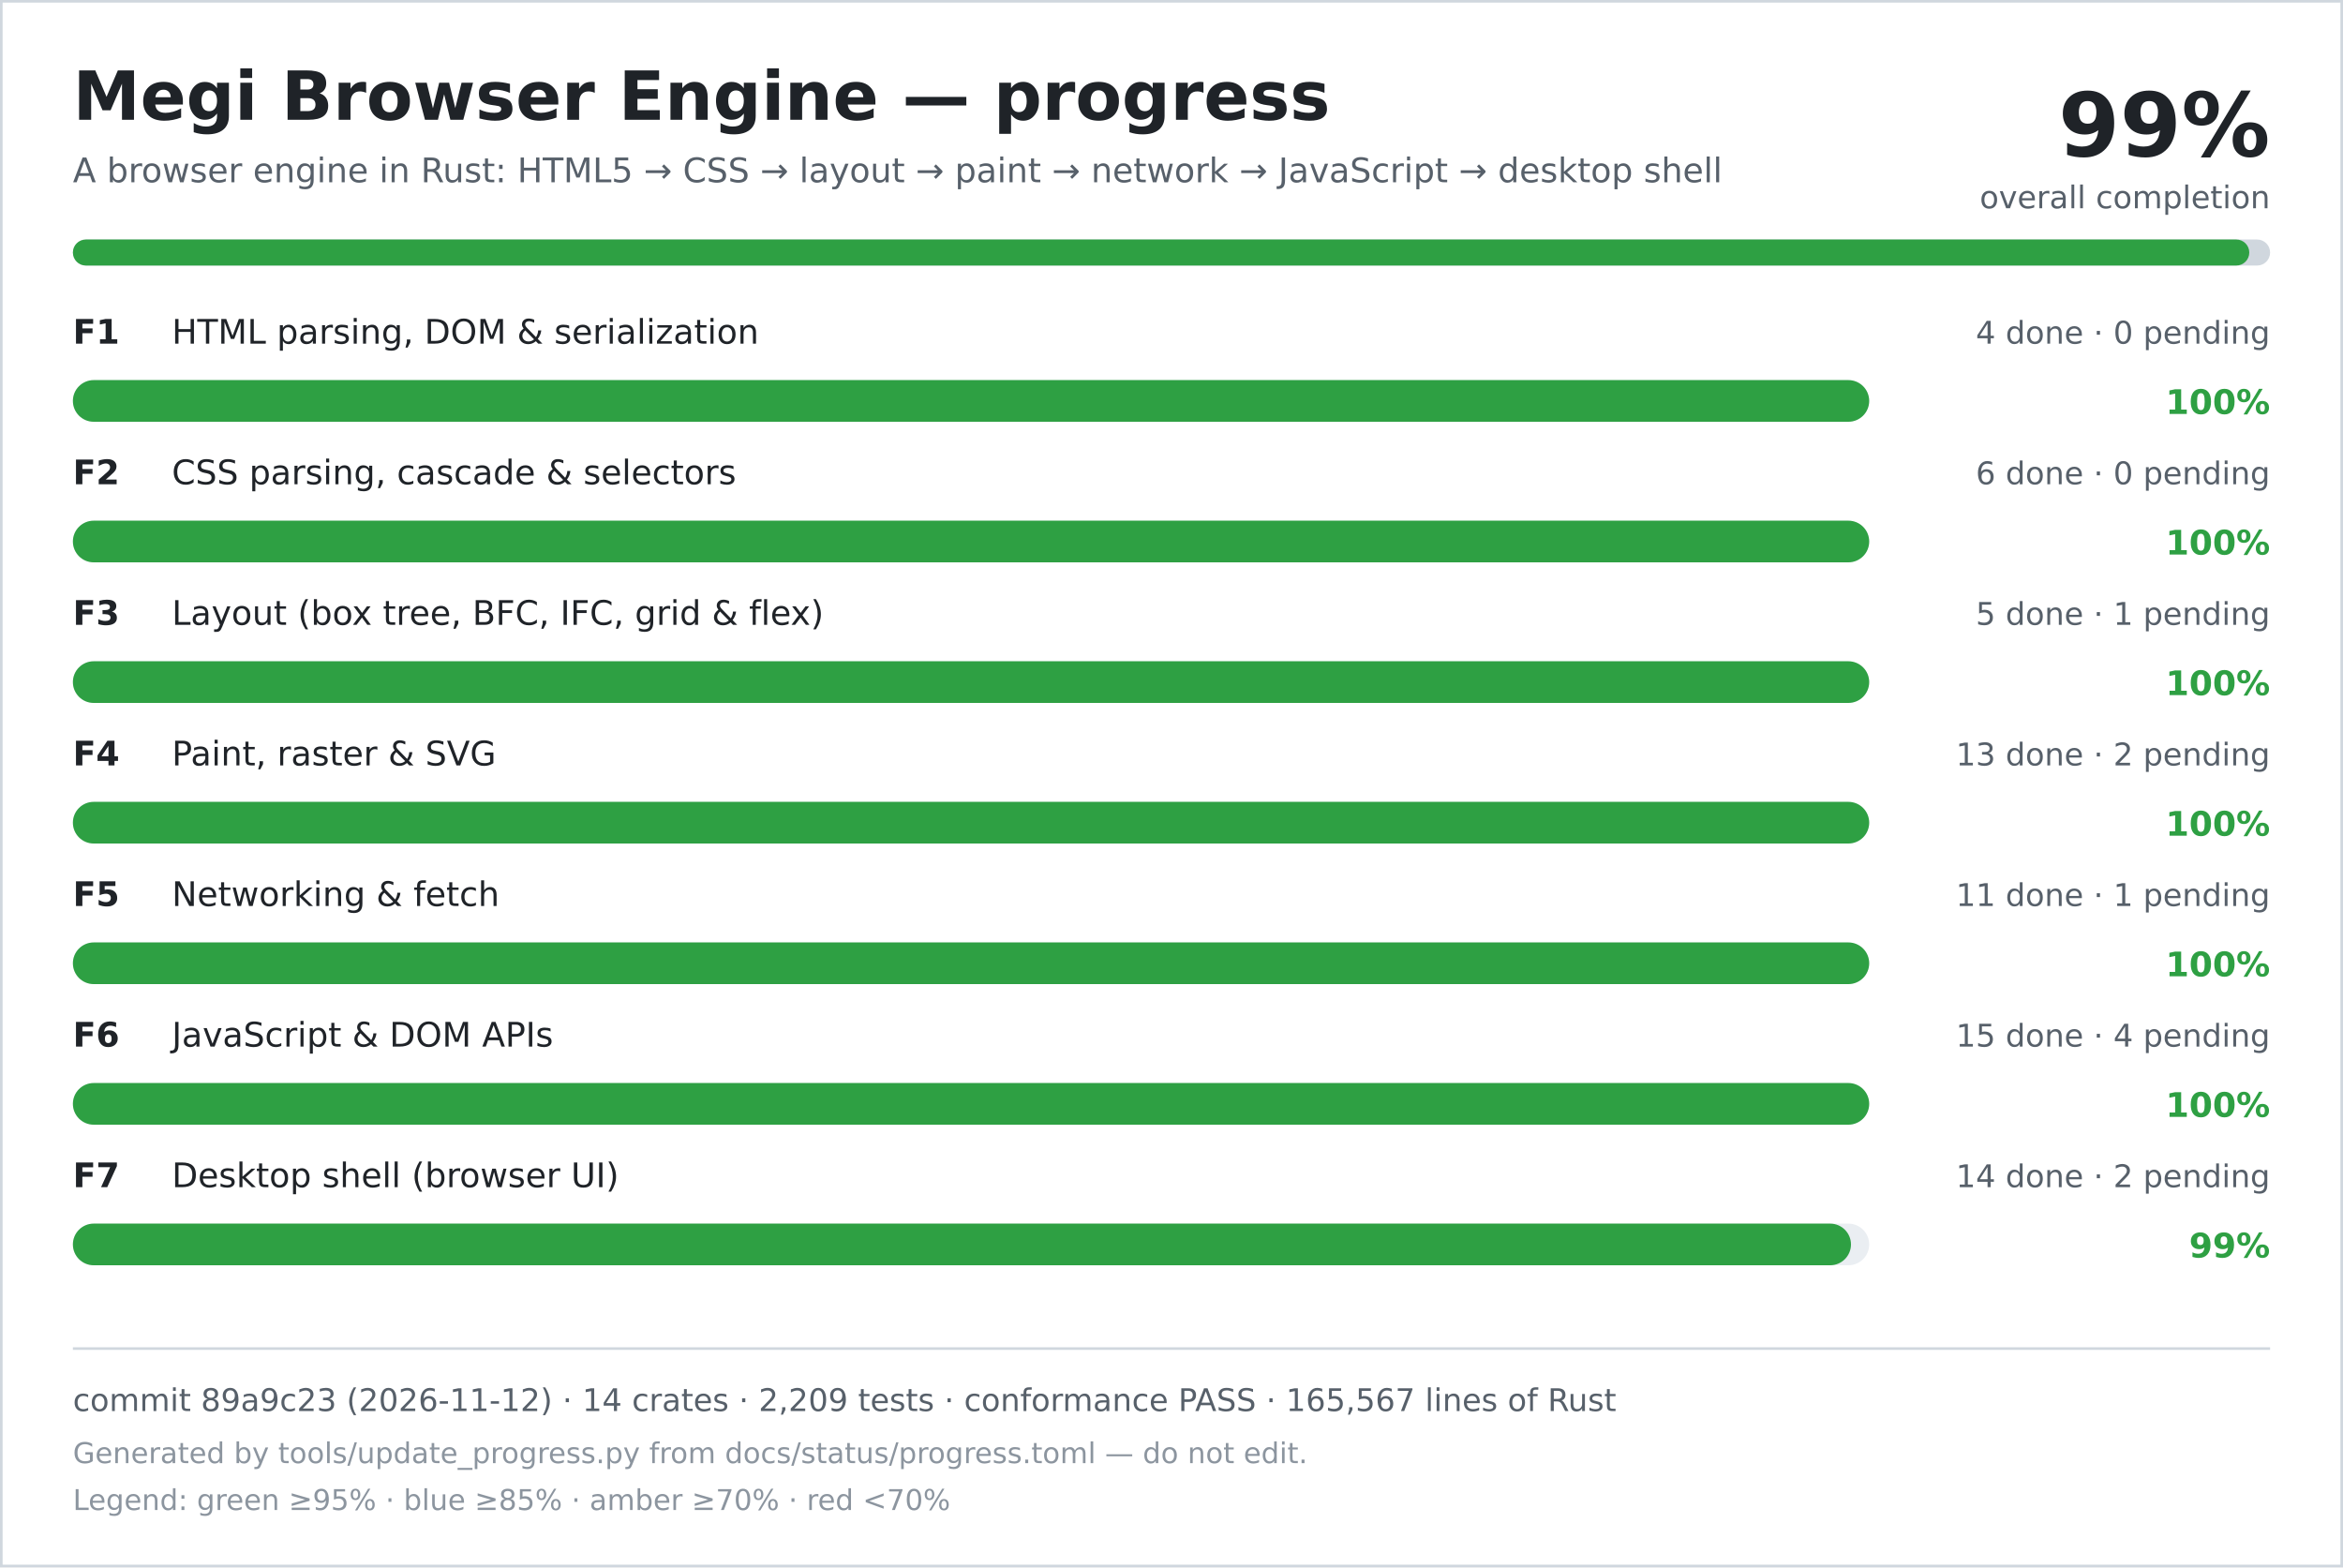
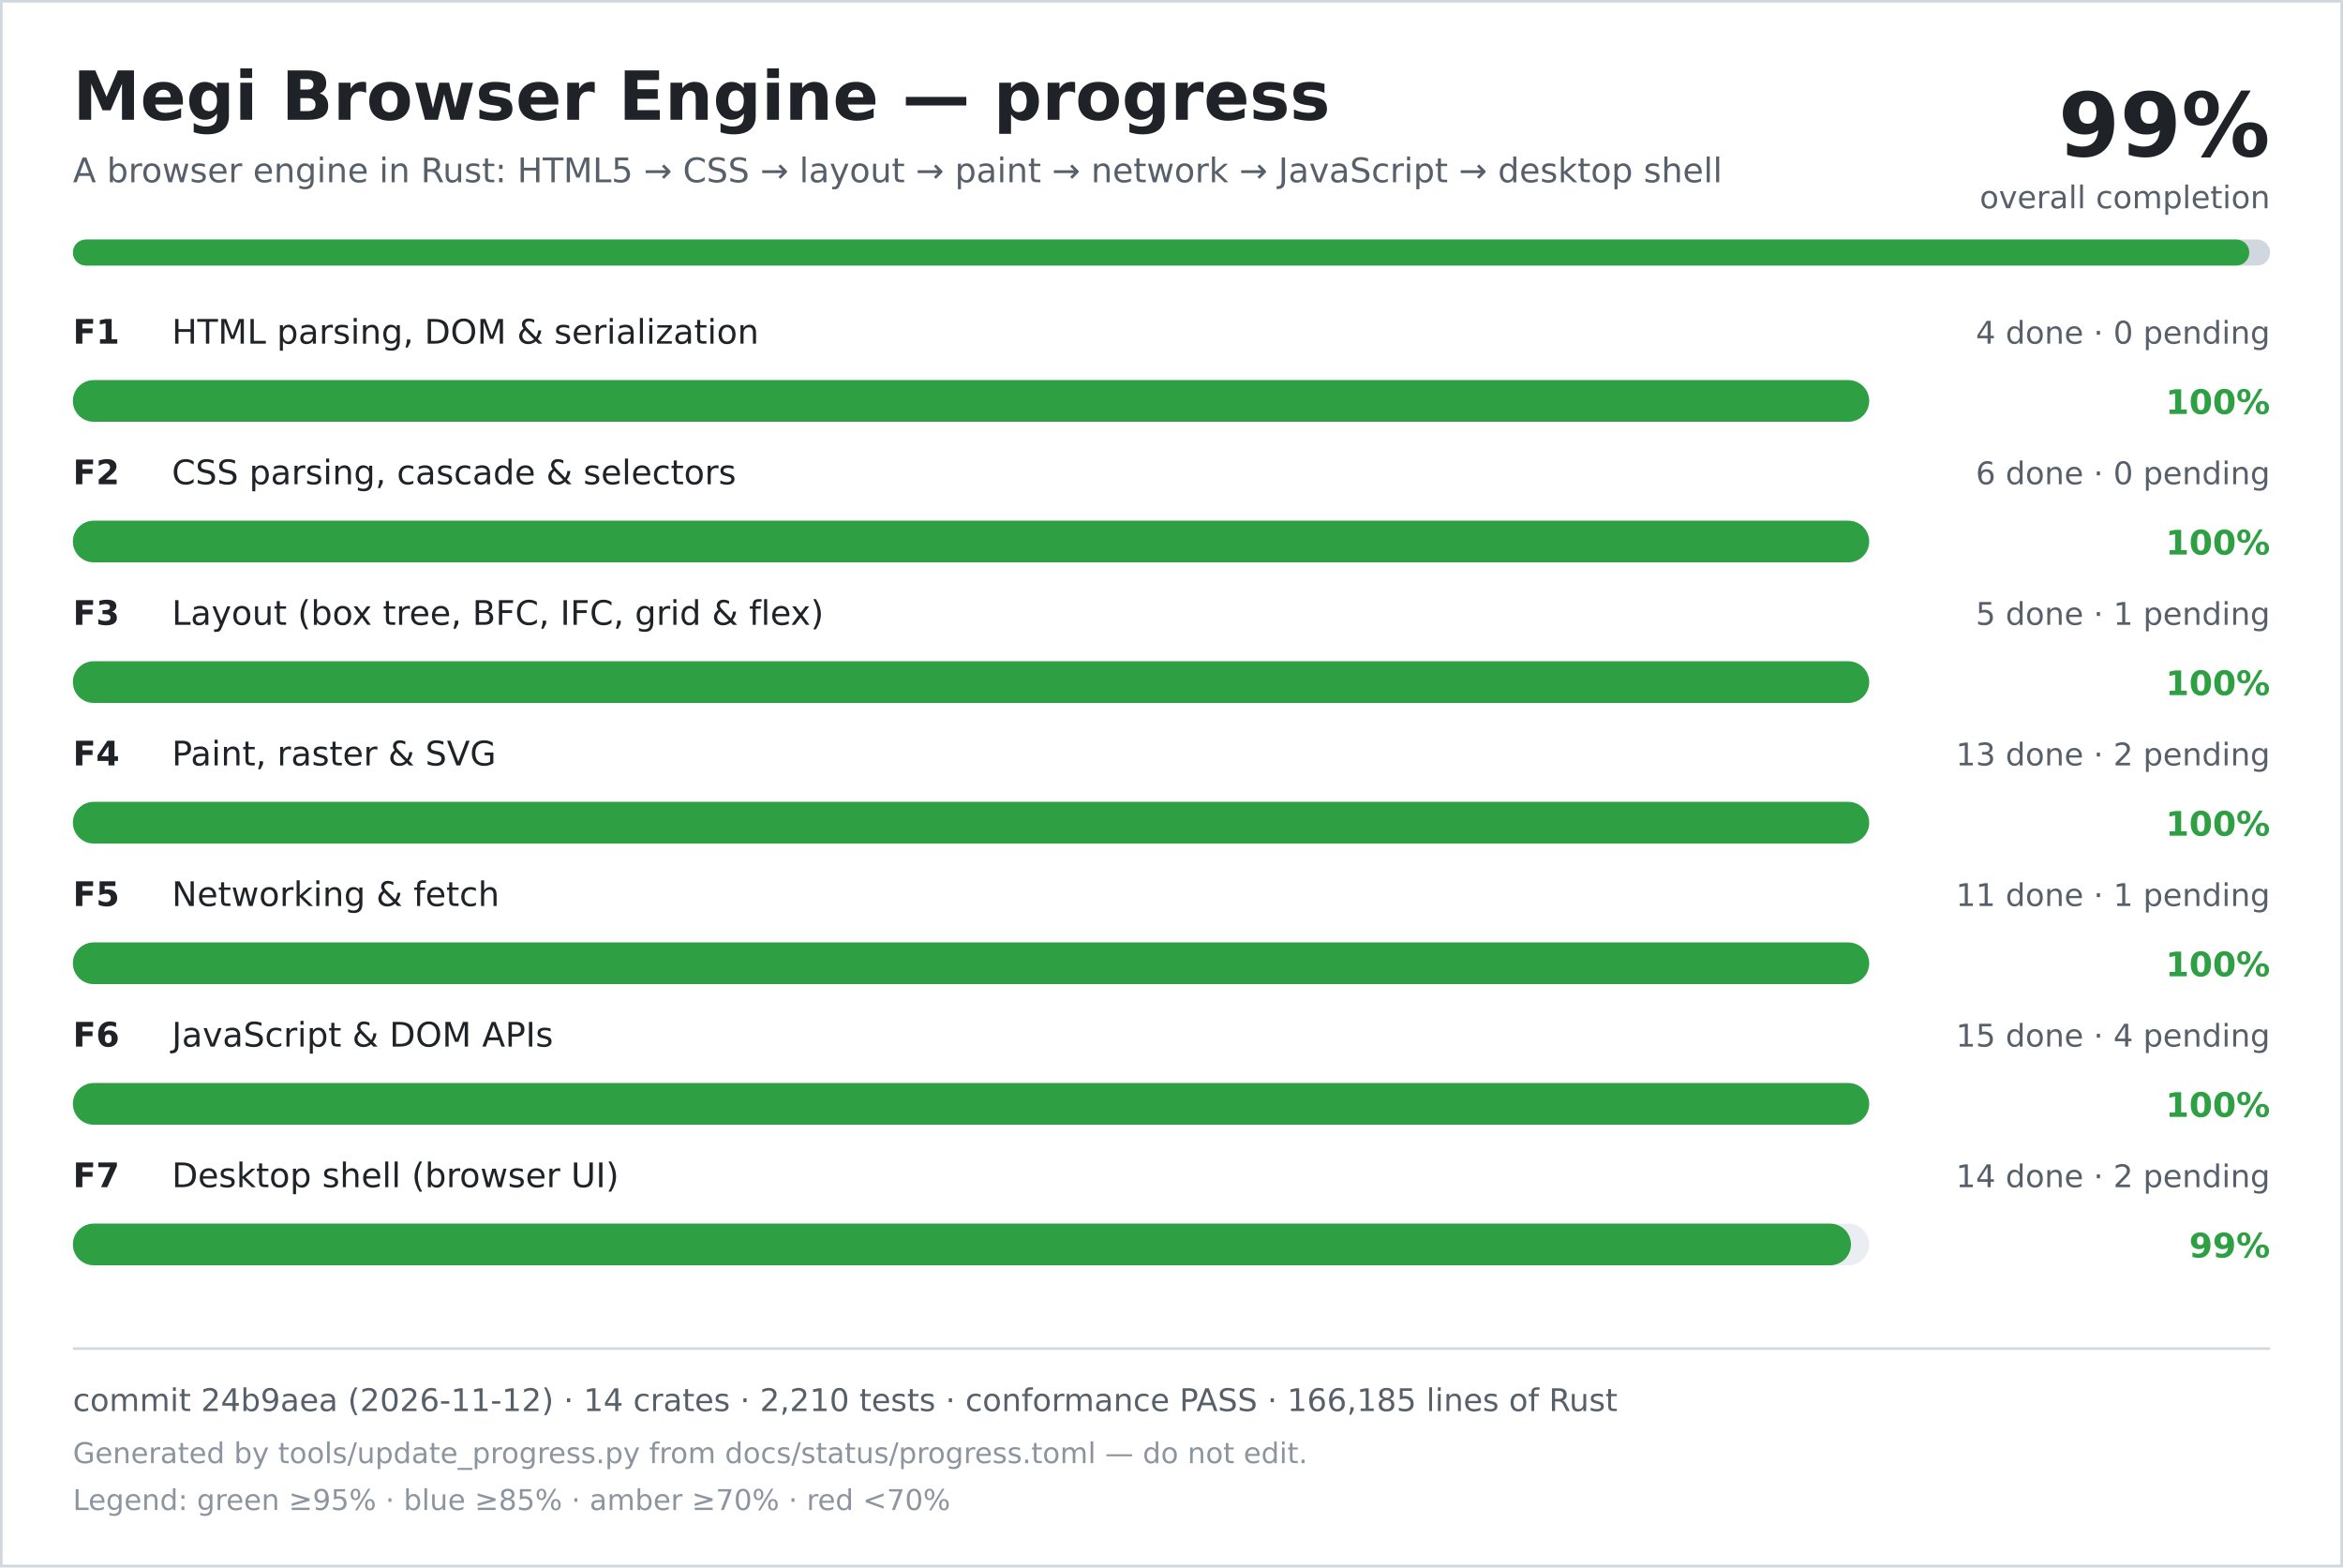
<svg xmlns="http://www.w3.org/2000/svg" width="900" height="602" viewBox="0 0 900 602" role="img" aria-labelledby="title desc">
  <rect width="900" height="602" fill="#ffffff" />
  <rect x="0.5" y="0.5" width="899" height="601" fill="none" stroke="#d0d7de" />
  <text x="28" y="46" font-family="DejaVu Sans, Verdana, sans-serif" font-size="26" font-weight="700" fill="#1f2328">Megi Browser Engine — progress</text>
  <text x="28" y="70" font-family="DejaVu Sans, Verdana, sans-serif" font-size="13" fill="#57606a">A browser engine in Rust: HTML5 → CSS → layout → paint → network → JavaScript → desktop shell</text>
  <text x="872" y="60" text-anchor="end" font-family="DejaVu Sans, Verdana, sans-serif" font-size="34" font-weight="700" fill="#1f2328">99%</text>
  <text x="872" y="80" text-anchor="end" font-family="DejaVu Sans, Verdana, sans-serif" font-size="12" fill="#57606a">overall completion</text>
  <rect x="28" y="92" width="844" height="10" rx="5" fill="#d0d7de" />
  <rect x="28" y="92" width="836" height="10" rx="5" fill="#2ea043" />
  <text x="28" y="132" font-family="DejaVu Sans, Verdana, sans-serif" font-size="13" font-weight="700" fill="#1f2328">F1</text>
  <text x="66" y="132" font-family="DejaVu Sans, Verdana, sans-serif" font-size="13" fill="#1f2328">HTML parsing, DOM &amp; serialization</text>
  <text x="872" y="132" text-anchor="end" font-family="DejaVu Sans, Verdana, sans-serif" font-size="12" fill="#57606a">4 done · 0 pending</text>
  <rect x="28" y="146" width="690" height="16" rx="8" fill="#eaeef2" />
  <rect x="28" y="146" width="690" height="16" rx="8" fill="#2ea043" />
  <text x="872" y="159" text-anchor="end" font-family="DejaVu Sans, Verdana, sans-serif" font-size="13" font-weight="700" fill="#2ea043">100%</text>
  <text x="28" y="186" font-family="DejaVu Sans, Verdana, sans-serif" font-size="13" font-weight="700" fill="#1f2328">F2</text>
  <text x="66" y="186" font-family="DejaVu Sans, Verdana, sans-serif" font-size="13" fill="#1f2328">CSS parsing, cascade &amp; selectors</text>
  <text x="872" y="186" text-anchor="end" font-family="DejaVu Sans, Verdana, sans-serif" font-size="12" fill="#57606a">6 done · 0 pending</text>
  <rect x="28" y="200" width="690" height="16" rx="8" fill="#eaeef2" />
  <rect x="28" y="200" width="690" height="16" rx="8" fill="#2ea043" />
  <text x="872" y="213" text-anchor="end" font-family="DejaVu Sans, Verdana, sans-serif" font-size="13" font-weight="700" fill="#2ea043">100%</text>
  <text x="28" y="240" font-family="DejaVu Sans, Verdana, sans-serif" font-size="13" font-weight="700" fill="#1f2328">F3</text>
  <text x="66" y="240" font-family="DejaVu Sans, Verdana, sans-serif" font-size="13" fill="#1f2328">Layout (box tree, BFC, IFC, grid &amp; flex)</text>
  <text x="872" y="240" text-anchor="end" font-family="DejaVu Sans, Verdana, sans-serif" font-size="12" fill="#57606a">5 done · 1 pending</text>
  <rect x="28" y="254" width="690" height="16" rx="8" fill="#eaeef2" />
  <rect x="28" y="254" width="690" height="16" rx="8" fill="#2ea043" />
  <text x="872" y="267" text-anchor="end" font-family="DejaVu Sans, Verdana, sans-serif" font-size="13" font-weight="700" fill="#2ea043">100%</text>
  <text x="28" y="294" font-family="DejaVu Sans, Verdana, sans-serif" font-size="13" font-weight="700" fill="#1f2328">F4</text>
  <text x="66" y="294" font-family="DejaVu Sans, Verdana, sans-serif" font-size="13" fill="#1f2328">Paint, raster &amp; SVG</text>
  <text x="872" y="294" text-anchor="end" font-family="DejaVu Sans, Verdana, sans-serif" font-size="12" fill="#57606a">13 done · 2 pending</text>
  <rect x="28" y="308" width="690" height="16" rx="8" fill="#eaeef2" />
  <rect x="28" y="308" width="690" height="16" rx="8" fill="#2ea043" />
  <text x="872" y="321" text-anchor="end" font-family="DejaVu Sans, Verdana, sans-serif" font-size="13" font-weight="700" fill="#2ea043">100%</text>
  <text x="28" y="348" font-family="DejaVu Sans, Verdana, sans-serif" font-size="13" font-weight="700" fill="#1f2328">F5</text>
  <text x="66" y="348" font-family="DejaVu Sans, Verdana, sans-serif" font-size="13" fill="#1f2328">Networking &amp; fetch</text>
  <text x="872" y="348" text-anchor="end" font-family="DejaVu Sans, Verdana, sans-serif" font-size="12" fill="#57606a">11 done · 1 pending</text>
  <rect x="28" y="362" width="690" height="16" rx="8" fill="#eaeef2" />
  <rect x="28" y="362" width="690" height="16" rx="8" fill="#2ea043" />
  <text x="872" y="375" text-anchor="end" font-family="DejaVu Sans, Verdana, sans-serif" font-size="13" font-weight="700" fill="#2ea043">100%</text>
  <text x="28" y="402" font-family="DejaVu Sans, Verdana, sans-serif" font-size="13" font-weight="700" fill="#1f2328">F6</text>
  <text x="66" y="402" font-family="DejaVu Sans, Verdana, sans-serif" font-size="13" fill="#1f2328">JavaScript &amp; DOM APIs</text>
  <text x="872" y="402" text-anchor="end" font-family="DejaVu Sans, Verdana, sans-serif" font-size="12" fill="#57606a">15 done · 4 pending</text>
  <rect x="28" y="416" width="690" height="16" rx="8" fill="#eaeef2" />
  <rect x="28" y="416" width="690" height="16" rx="8" fill="#2ea043" />
  <text x="872" y="429" text-anchor="end" font-family="DejaVu Sans, Verdana, sans-serif" font-size="13" font-weight="700" fill="#2ea043">100%</text>
  <text x="28" y="456" font-family="DejaVu Sans, Verdana, sans-serif" font-size="13" font-weight="700" fill="#1f2328">F7</text>
  <text x="66" y="456" font-family="DejaVu Sans, Verdana, sans-serif" font-size="13" fill="#1f2328">Desktop shell (browser UI)</text>
  <text x="872" y="456" text-anchor="end" font-family="DejaVu Sans, Verdana, sans-serif" font-size="12" fill="#57606a">14 done · 2 pending</text>
  <rect x="28" y="470" width="690" height="16" rx="8" fill="#eaeef2" />
  <rect x="28" y="470" width="683" height="16" rx="8" fill="#2ea043" />
  <text x="872" y="483" text-anchor="end" font-family="DejaVu Sans, Verdana, sans-serif" font-size="13" font-weight="700" fill="#2ea043">99%</text>
  <line x1="28" y1="518" x2="872" y2="518" stroke="#d0d7de" />
-   <text x="28" y="542" font-family="DejaVu Sans, Verdana, sans-serif" font-size="12" fill="#57606a">commit 89a9c23 (2026-11-12) · 14 crates · 2,209 tests · conformance PASS · 165,567 lines of Rust</text>
+   <text x="28" y="542" font-family="DejaVu Sans, Verdana, sans-serif" font-size="12" fill="#57606a">commit 24b9aea (2026-11-12) · 14 crates · 2,210 tests · conformance PASS · 166,185 lines of Rust</text>
  <text x="28" y="562" font-family="DejaVu Sans, Verdana, sans-serif" font-size="11" fill="#8c959f">Generated by tools/update_progress.py from docs/status/progress.toml — do not edit.</text>
  <text x="28" y="580" font-family="DejaVu Sans, Verdana, sans-serif" font-size="11" fill="#8c959f">Legend: green ≥95% · blue ≥85% · amber ≥70% · red &lt;70%</text>
</svg>
